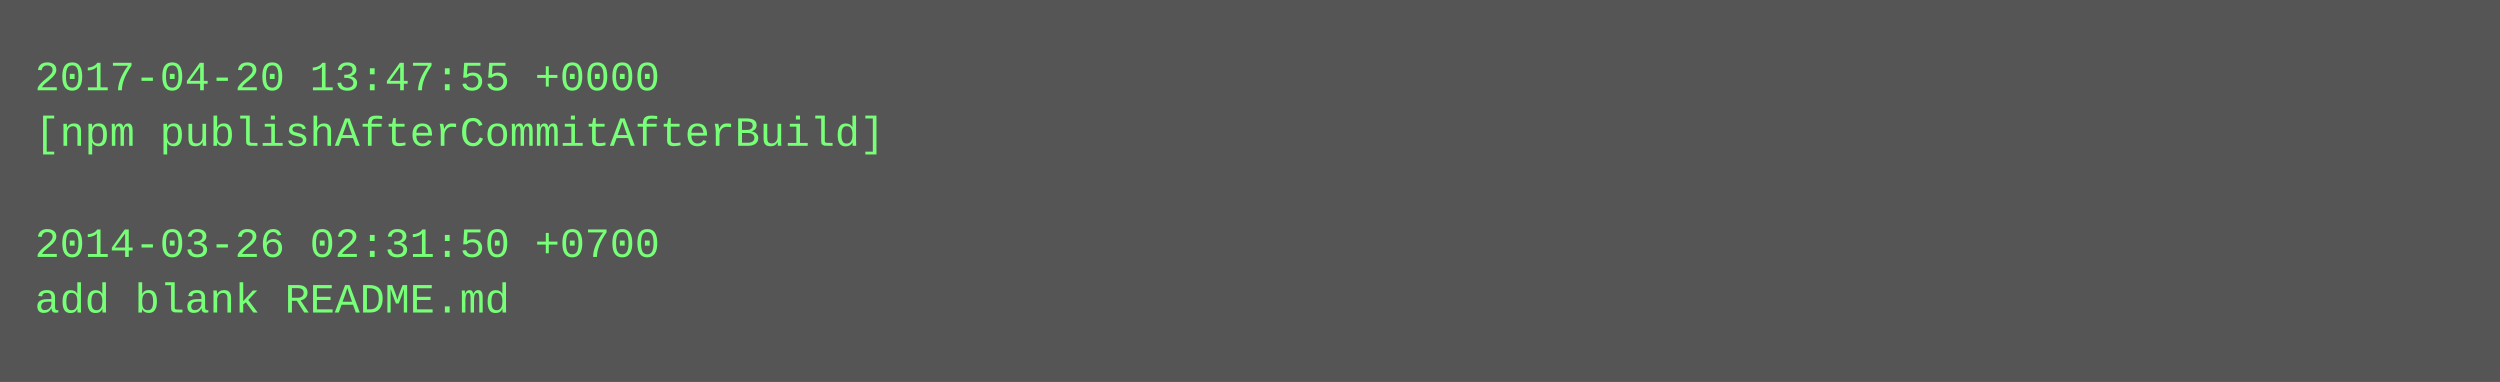
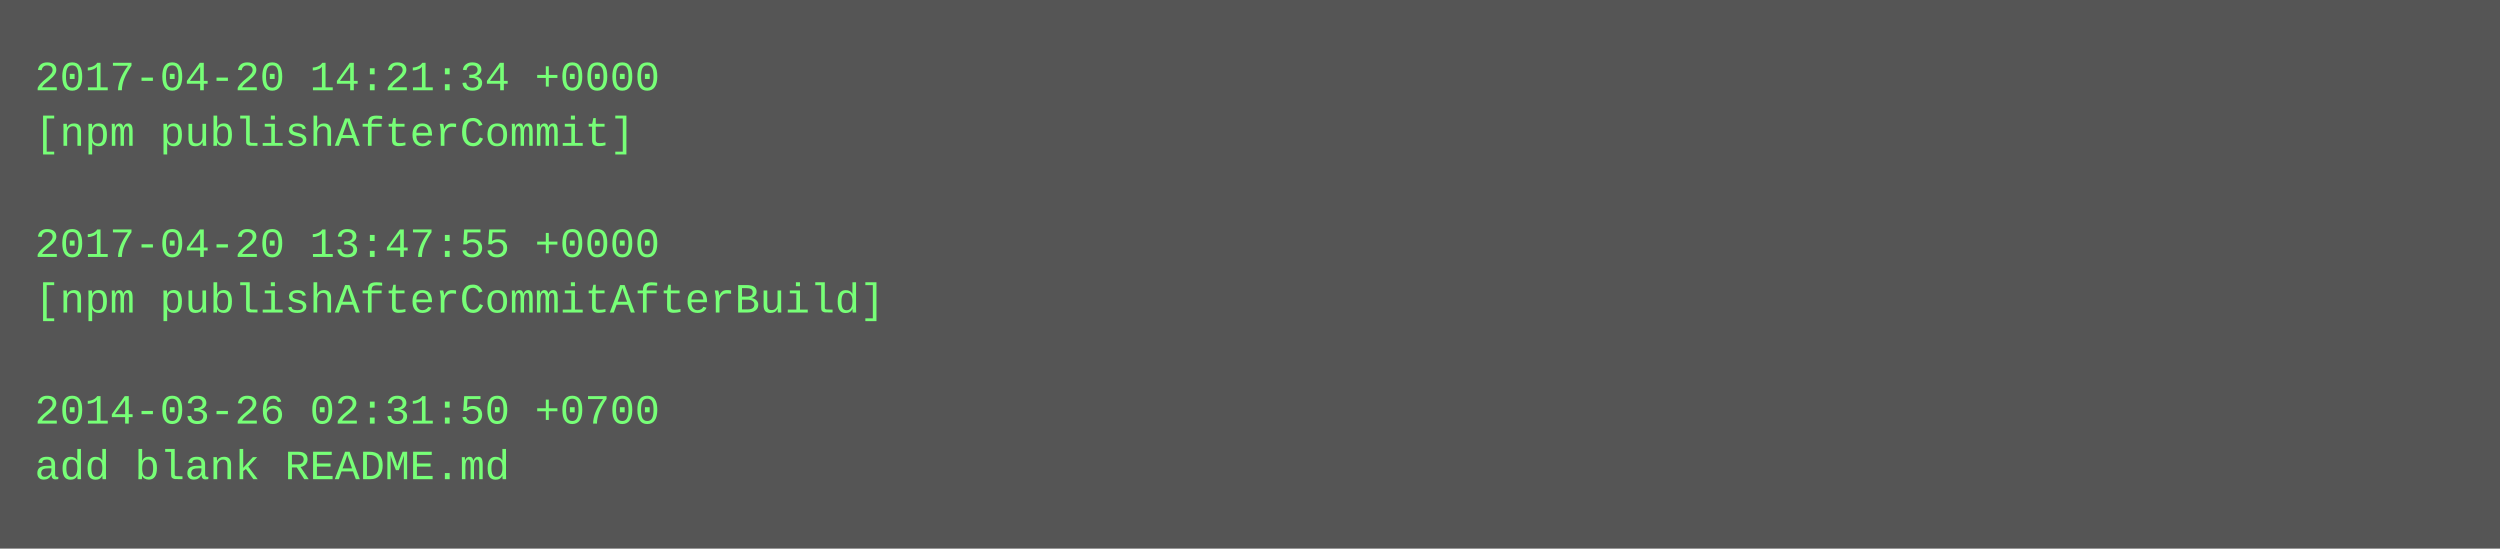
- <svg xmlns="http://www.w3.org/2000/svg" height="110" width="720">
-   <rect height="110" fill="#555" width="720" />
+ <svg xmlns="http://www.w3.org/2000/svg" height="158" width="720">
+   <rect height="158" fill="#555" width="720" />
  <text fill="#7f7" font-family="Courier New" font-size="12" xml:space="preserve">
-     <tspan x="10" y="26">2017-04-20 13:47:55 +0000</tspan>
-     <tspan x="10" y="42">[npm publishAfterCommitAfterBuild]</tspan>
+     <tspan x="10" y="26">2017-04-20 14:21:34 +0000</tspan>
+     <tspan x="10" y="42">[npm publishAfterCommit]</tspan>
    <tspan x="10" y="58" />
-     <tspan x="10" y="74">2014-03-26 02:31:50 +0700</tspan>
-     <tspan x="10" y="90">add blank README.md</tspan>
+     <tspan x="10" y="74">2017-04-20 13:47:55 +0000</tspan>
+     <tspan x="10" y="90">[npm publishAfterCommitAfterBuild]</tspan>
+     <tspan x="10" y="106" />
+     <tspan x="10" y="122">2014-03-26 02:31:50 +0700</tspan>
+     <tspan x="10" y="138">add blank README.md</tspan>
  </text>
</svg>
